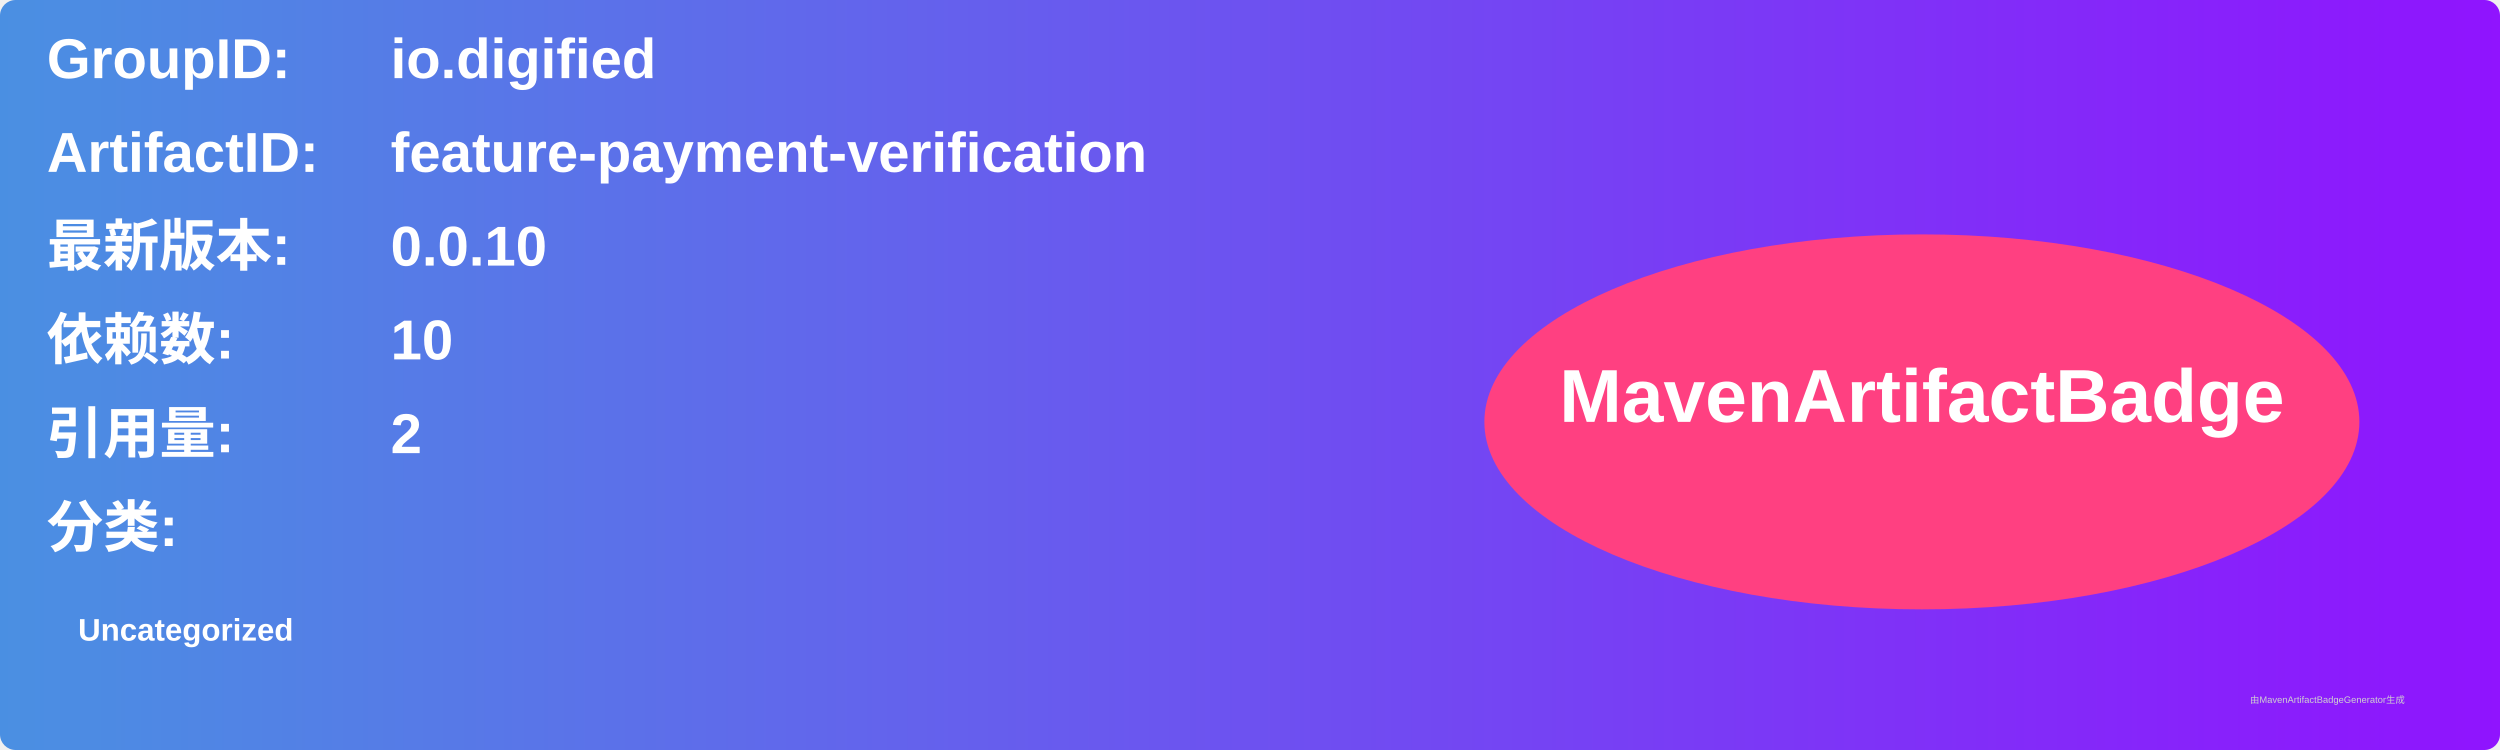
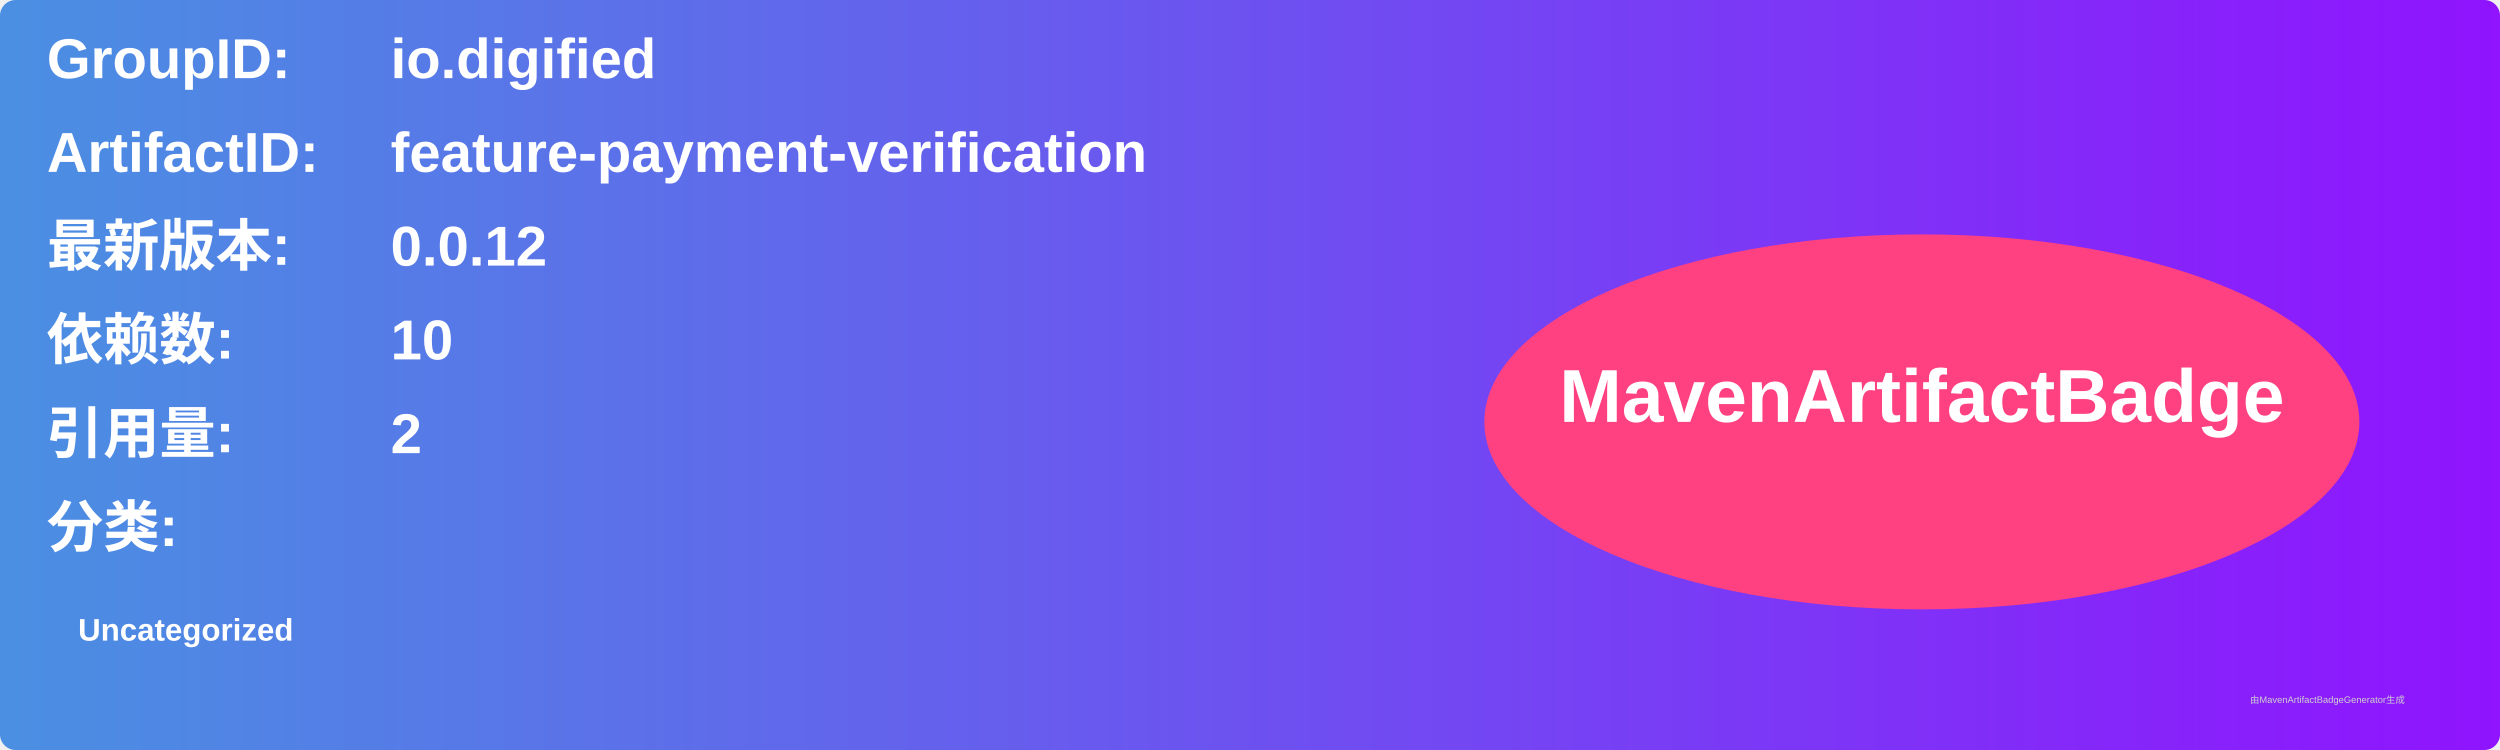
<svg xmlns="http://www.w3.org/2000/svg" width="800" height="240" viewBox="0 0 800 240">
  <linearGradient id="grad" x1="0%" y1="0%" x2="100%" y2="0%">
    <stop offset="0%" stop-color="#4a90e2" />
    <stop offset="100%" stop-color="#9013fe" />
  </linearGradient>
  <rect width="100%" height="100%" rx="5" ry="5" fill="url(#grad)" />
  <g transform="translate(15, 15)">
    <text x="0" y="10" font-family="Arial" font-size="18" fill="white" font-weight="bold" width="260">GroupID:</text>
    <text x="110" y="10" font-family="Arial" font-size="18" fill="white" font-weight="bold" width="460">io.digified</text>
    <text x="0" y="40" font-family="Arial" font-size="18" fill="white" font-weight="bold" width="260">ArtifactID:</text>
    <text x="110" y="40" font-family="Arial" font-size="18" fill="white" font-weight="bold" width="460">feature-payment-verification</text>
    <text x="0" y="70" font-family="Arial" font-size="18" fill="white" font-weight="bold">最新版本:</text>
    <text x="110" y="70" font-family="Arial" font-size="18" fill="white" font-weight="bold">
-       <tspan font-weight="bold">0.0.10</tspan>
+       <tspan font-weight="bold">0.0.12</tspan>
    </text>
    <text x="0" y="100" font-family="Arial" font-size="18" fill="white" font-weight="bold">依赖数: </text>
    <text x="110" y="100" font-family="Arial" font-size="18" fill="white">
      <tspan font-weight="bold">10</tspan>
    </text>
    <text x="0" y="130" font-family="Arial" font-size="18" fill="white" font-weight="bold">引用量: </text>
    <text x="110" y="130" font-family="Arial" font-size="18" fill="white">
      <tspan font-weight="bold">2</tspan>
    </text>
    <text x="0" y="160" font-family="Arial" font-size="18" fill="white" font-weight="bold">分类:</text>
    <text x="10" y="190" font-family="Arial" font-size="10" fill="white">
      <tspan font-weight="bold">Uncategorized</tspan>
    </text>
    <ellipse cx="600" cy="120" rx="140" ry="60" fill="#ff4081" />
    <text x="600" y="120" text-anchor="middle" font-family="Arial" font-size="24" fill="white" font-weight="bold">MavenArtifactBadge</text>
  </g>
  <text x="720" y="225" font-family="Arial" font-size="3" fill="#d0d0d0">由MavenArtifactBadgeGenerator生成</text>
</svg>
